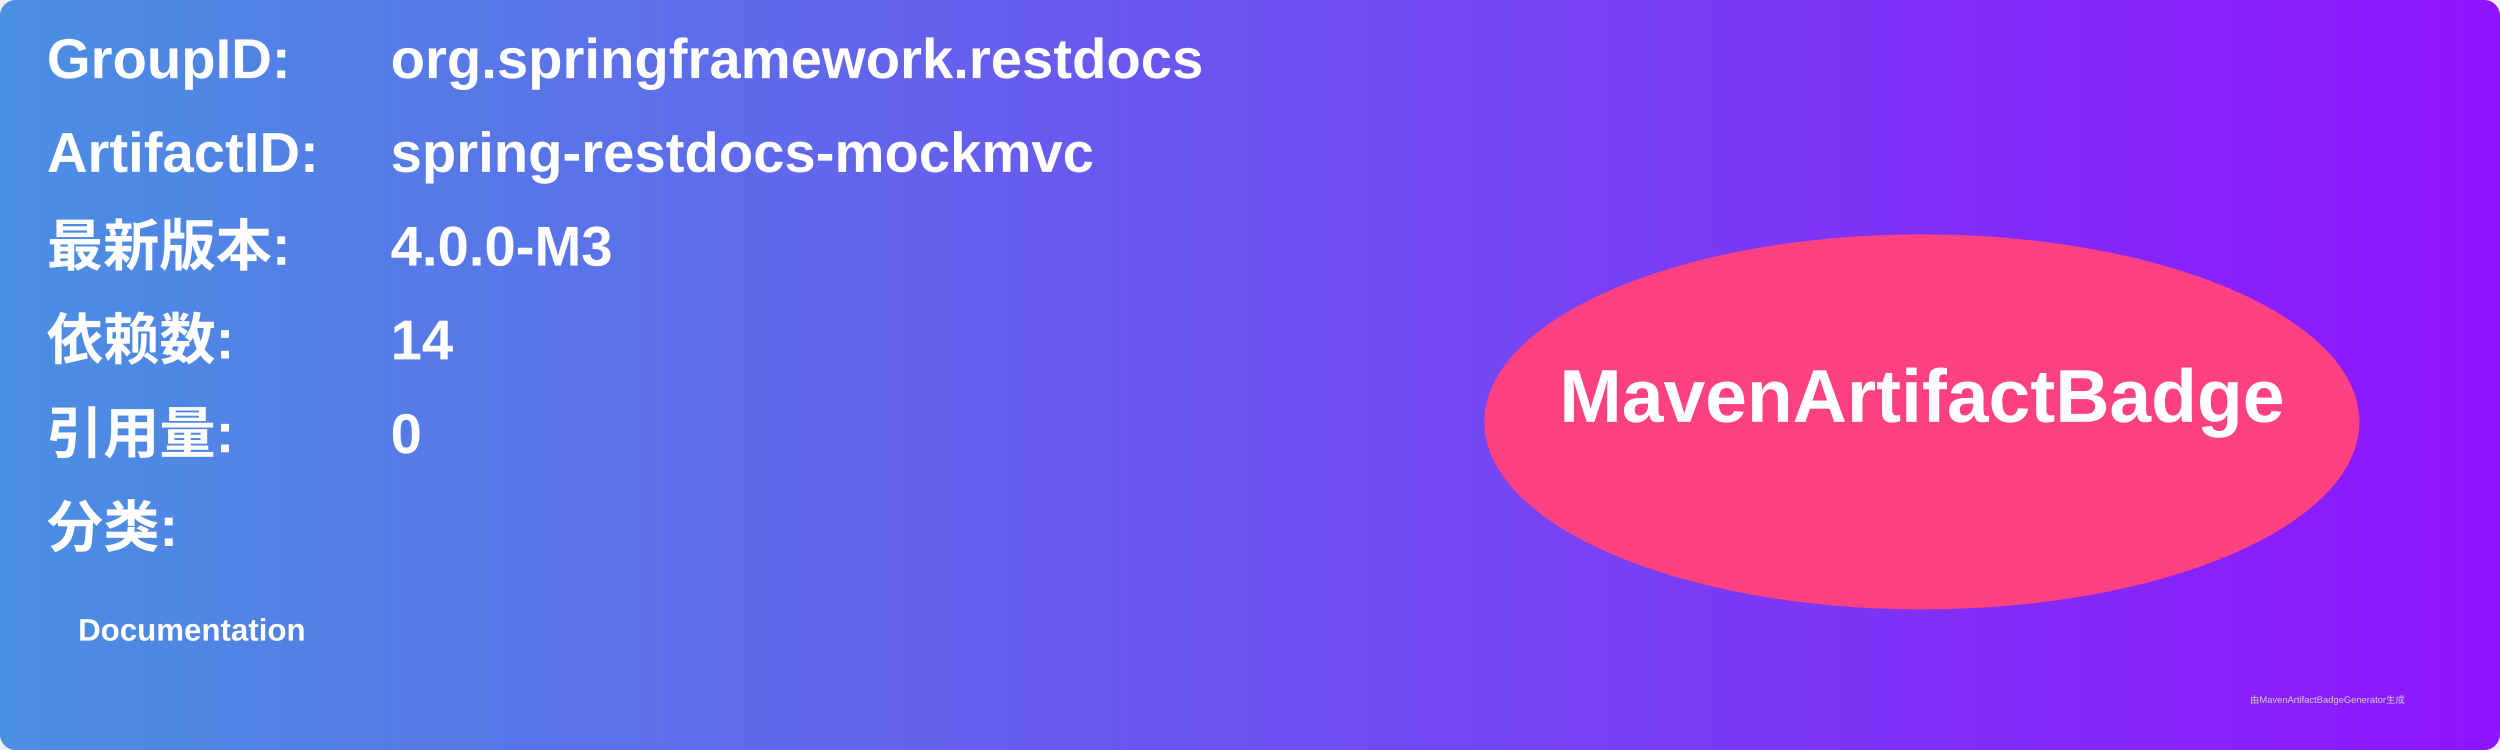
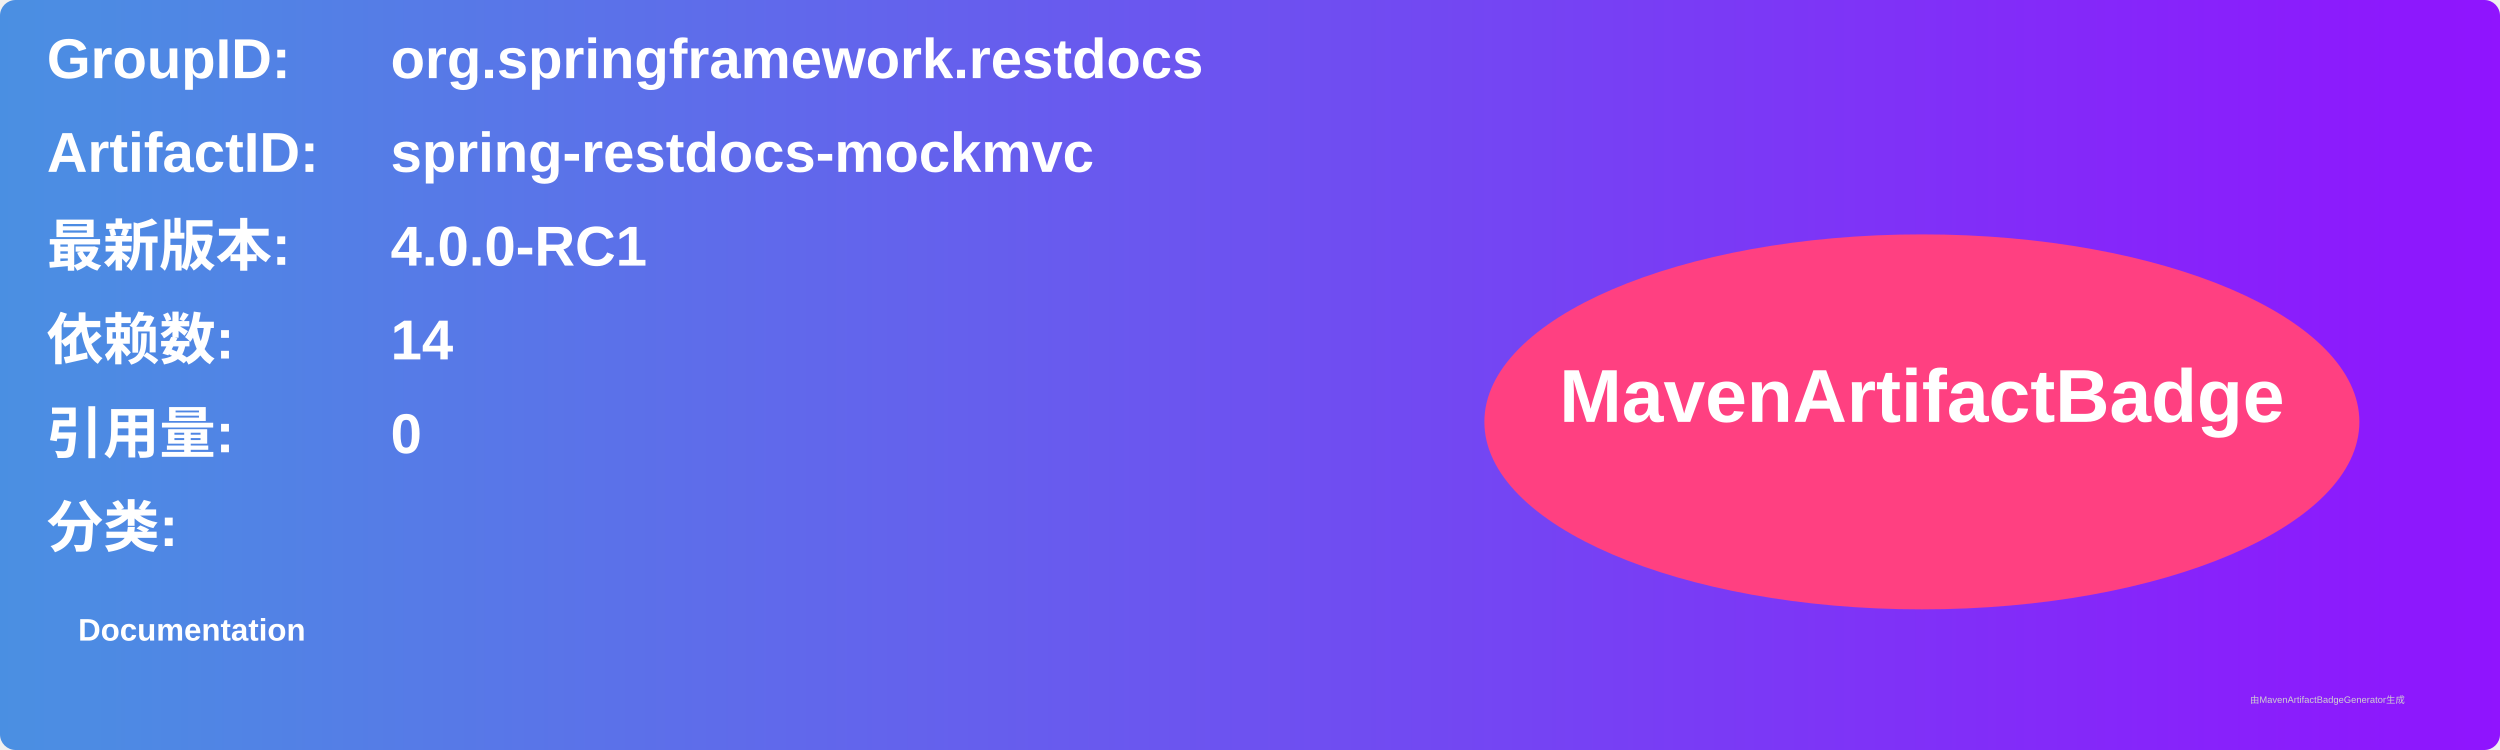
<svg xmlns="http://www.w3.org/2000/svg" width="800" height="240" viewBox="0 0 800 240">
  <linearGradient id="grad" x1="0%" y1="0%" x2="100%" y2="0%">
    <stop offset="0%" stop-color="#4a90e2" />
    <stop offset="100%" stop-color="#9013fe" />
  </linearGradient>
  <rect width="100%" height="100%" rx="5" ry="5" fill="url(#grad)" />
  <g transform="translate(15, 15)">
    <text x="0" y="10" font-family="Arial" font-size="18" fill="white" font-weight="bold" width="260">GroupID:</text>
    <text x="110" y="10" font-family="Arial" font-size="18" fill="white" font-weight="bold" width="460">org.springframework.restdocs</text>
    <text x="0" y="40" font-family="Arial" font-size="18" fill="white" font-weight="bold" width="260">ArtifactID:</text>
    <text x="110" y="40" font-family="Arial" font-size="18" fill="white" font-weight="bold" width="460">spring-restdocs-mockmvc</text>
    <text x="0" y="70" font-family="Arial" font-size="18" fill="white" font-weight="bold">最新版本:</text>
    <text x="110" y="70" font-family="Arial" font-size="18" fill="white" font-weight="bold">
-       <tspan font-weight="bold">4.0.0-M3</tspan>
+       <tspan font-weight="bold">4.0.0-RC1</tspan>
    </text>
    <text x="0" y="100" font-family="Arial" font-size="18" fill="white" font-weight="bold">依赖数: </text>
    <text x="110" y="100" font-family="Arial" font-size="18" fill="white">
      <tspan font-weight="bold">14</tspan>
    </text>
    <text x="0" y="130" font-family="Arial" font-size="18" fill="white" font-weight="bold">引用量: </text>
    <text x="110" y="130" font-family="Arial" font-size="18" fill="white">
      <tspan font-weight="bold">0</tspan>
    </text>
    <text x="0" y="160" font-family="Arial" font-size="18" fill="white" font-weight="bold">分类:</text>
    <text x="10" y="190" font-family="Arial" font-size="10" fill="white">
      <tspan font-weight="bold">Documentation</tspan>
    </text>
    <ellipse cx="600" cy="120" rx="140" ry="60" fill="#ff4081" />
    <text x="600" y="120" text-anchor="middle" font-family="Arial" font-size="24" fill="white" font-weight="bold">MavenArtifactBadge</text>
  </g>
  <text x="720" y="225" font-family="Arial" font-size="3" fill="#d0d0d0">由MavenArtifactBadgeGenerator生成</text>
</svg>
